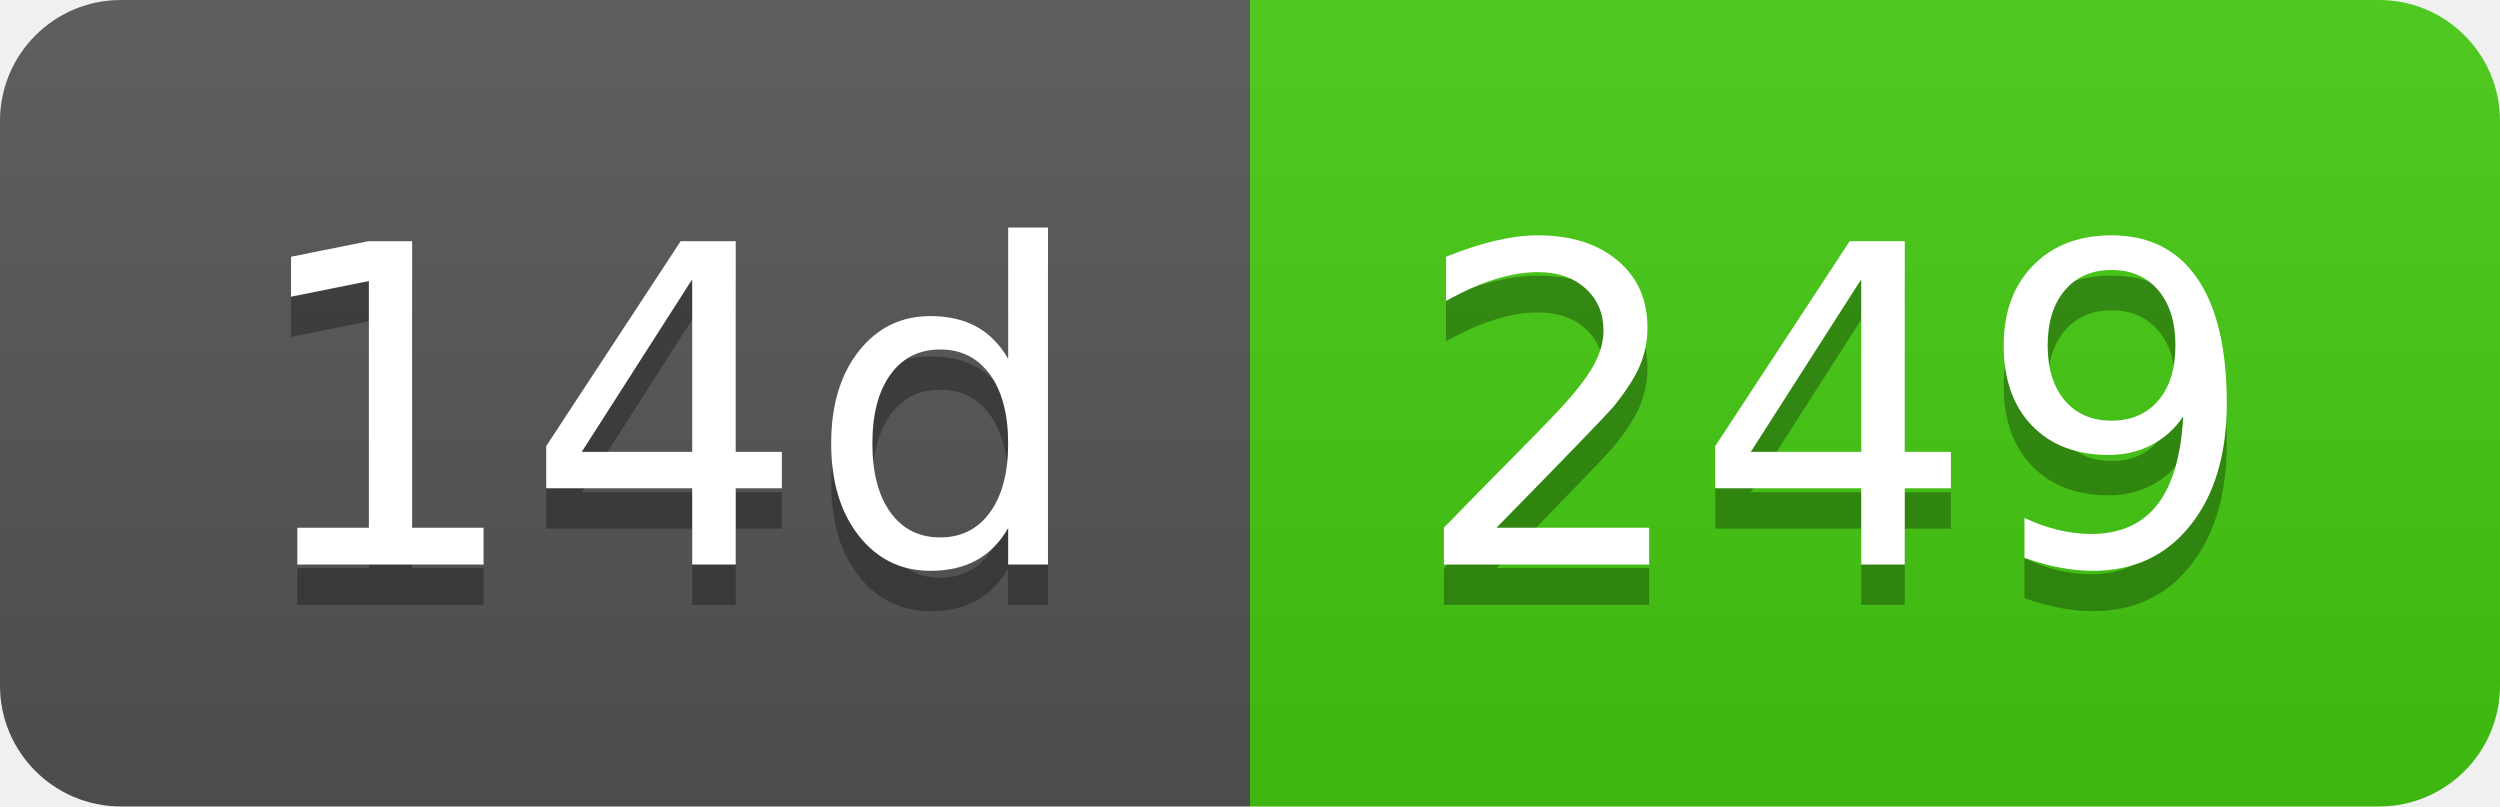
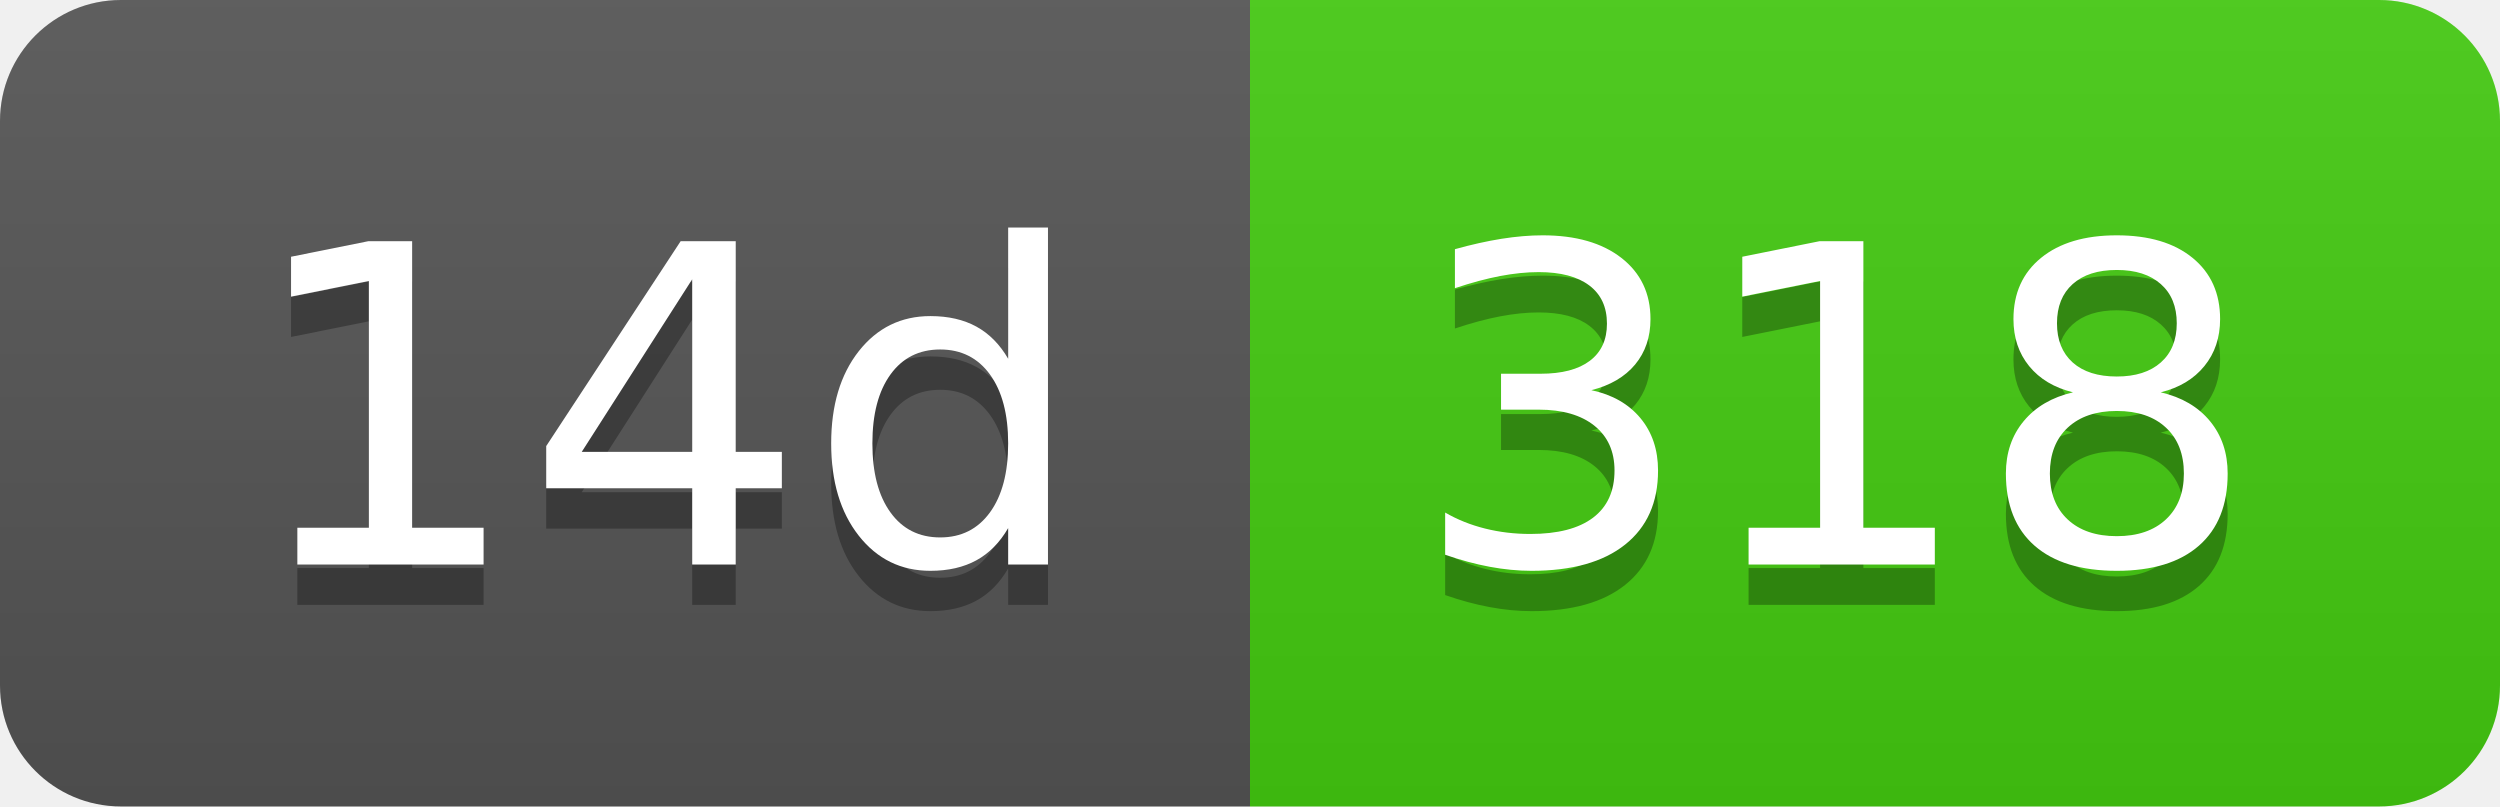
- <svg xmlns="http://www.w3.org/2000/svg" width="62" height="20" role="img" aria-label="14d: 249">
+ <svg xmlns="http://www.w3.org/2000/svg" width="62" height="20" role="img" aria-label="14d: 318">
  <linearGradient id="s" x2="0" y2="100%">
    <stop offset="0" stop-color="#bbb" stop-opacity=".1" />
    <stop offset="1" stop-opacity=".1" />
  </linearGradient>
  <clipPath id="r">
    <rect width="62" height="20" rx="3" fill="#fff" />
  </clipPath>
  <g clip-path="url(#r)">
    <rect width="31" height="20" fill="#555" />
    <rect x="31" width="31" height="20" fill="#4c1" />
    <rect width="62" height="20" fill="url(#s)" />
  </g>
  <g fill="#fff" text-anchor="middle" font-family="Verdana,Geneva,DejaVu Sans,sans-serif" text-rendering="geometricPrecision" font-size="110">
    <text aria-hidden="true" x="165" y="150" fill="#010101" fill-opacity=".3" transform="scale(.1)" textLength="210">14d</text>
    <text x="165" y="140" transform="scale(.1)" fill="#fff" textLength="210">14d</text>
-     <text aria-hidden="true" x="455" y="150" fill="#010101" fill-opacity=".3" transform="scale(.1)" textLength="210">249</text>
-     <text x="455" y="140" transform="scale(.1)" fill="#fff" textLength="210">249</text>
+     <text aria-hidden="true" x="455" y="150" fill="#010101" fill-opacity=".3" transform="scale(.1)" textLength="210">318</text>
+     <text x="455" y="140" transform="scale(.1)" fill="#fff" textLength="210">318</text>
  </g>
</svg>
